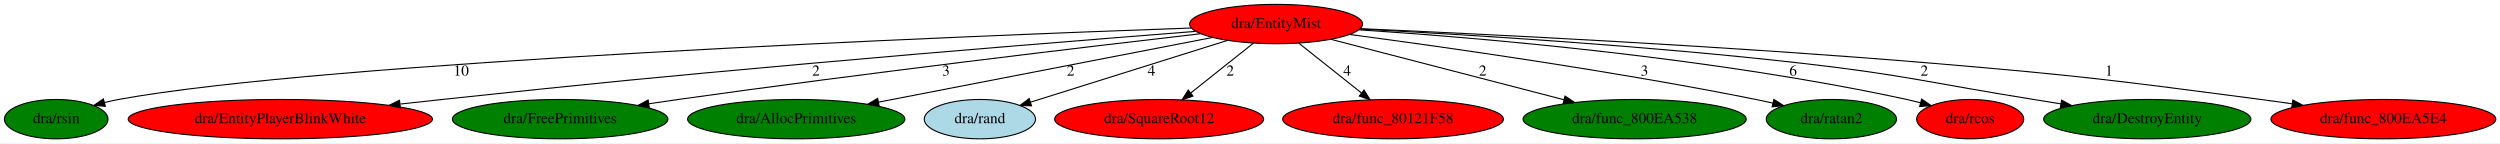
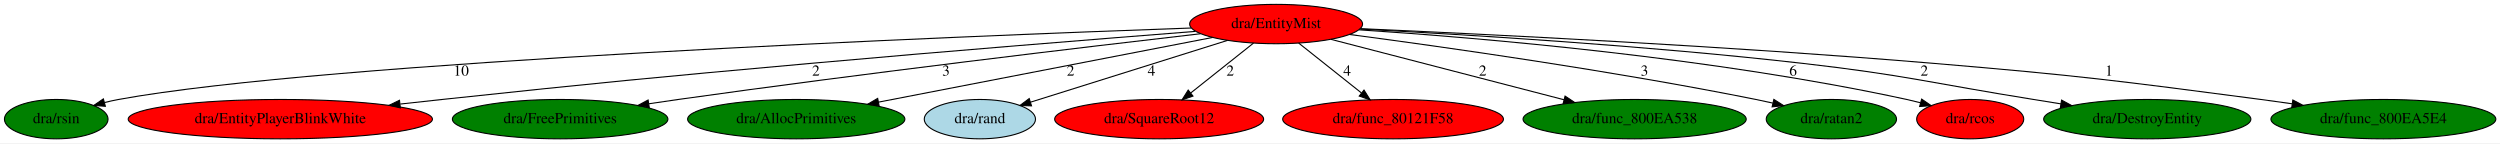
<svg xmlns="http://www.w3.org/2000/svg" xmlns:xlink="http://www.w3.org/1999/xlink" width="2287pt" height="131pt" viewBox="0.00 0.00 2287.14 131.00">
  <g id="graph0" class="graph" transform="scale(1 1) rotate(0) translate(4 127)">
    <polygon fill="white" stroke="transparent" points="-4,4 -4,-127 2283.14,-127 2283.14,4 -4,4" />
    <g id="node1" class="node">
      <ellipse fill="red" stroke="black" cx="1163.45" cy="-105" rx="79.09" ry="18" />
      <text text-anchor="middle" x="1163.45" y="-101.3" font-family="Times,serif" font-size="14.00">dra/EntityMist</text>
    </g>
    <g id="node2" class="node">
      <g id="a_node2">
        <a xlink:href="rsin.svg" xlink:title="dra/rsin">
          <ellipse fill="green" stroke="black" cx="47.45" cy="-18" rx="47.39" ry="18" />
          <text text-anchor="middle" x="47.45" y="-14.3" font-family="Times,serif" font-size="14.00">dra/rsin</text>
        </a>
      </g>
    </g>
    <g id="edge1" class="edge">
      <path fill="none" stroke="black" d="M1085.59,-101.37C874.22,-93.84 292.91,-70.54 104.45,-36 100.27,-35.24 95.98,-34.28 91.7,-33.21" />
      <polygon fill="black" stroke="black" points="92.38,-29.77 81.82,-30.56 90.57,-36.53 92.38,-29.77" />
      <text text-anchor="middle" x="417.95" y="-57.8" font-family="Times,serif" font-size="14.00">10</text>
    </g>
    <g id="node3" class="node">
      <g id="a_node3">
        <a xlink:href="EntityPlayerBlinkWhite.svg" xlink:title="dra/EntityPlayerBlinkWhite">
          <ellipse fill="red" stroke="black" cx="252.45" cy="-18" rx="139.18" ry="18" />
          <text text-anchor="middle" x="252.45" y="-14.3" font-family="Times,serif" font-size="14.00">dra/EntityPlayerBlinkWhite</text>
        </a>
      </g>
    </g>
    <g id="edge2" class="edge">
      <path fill="none" stroke="black" d="M1089.54,-98.28C1004.55,-91.62 860.87,-80.11 737.45,-69 587.56,-55.5 550.1,-51.92 400.45,-36 388.07,-34.68 375.11,-33.26 362.23,-31.82" />
      <polygon fill="black" stroke="black" points="362.26,-28.3 351.93,-30.66 361.48,-35.26 362.26,-28.3" />
      <text text-anchor="middle" x="742.45" y="-57.8" font-family="Times,serif" font-size="14.00">2</text>
    </g>
    <g id="node4" class="node">
      <g id="a_node4">
        <a xlink:href="FreePrimitives.svg" xlink:title="dra/FreePrimitives">
          <ellipse fill="green" stroke="black" cx="508.45" cy="-18" rx="98.58" ry="18" />
          <text text-anchor="middle" x="508.45" y="-14.3" font-family="Times,serif" font-size="14.00">dra/FreePrimitives</text>
        </a>
      </g>
    </g>
    <g id="edge3" class="edge">
      <path fill="none" stroke="black" d="M1094.27,-96.13C990.39,-84.15 787.96,-60.15 616.45,-36 607.77,-34.78 598.72,-33.45 589.7,-32.08" />
      <polygon fill="black" stroke="black" points="589.98,-28.58 579.56,-30.53 588.92,-35.5 589.98,-28.58" />
      <text text-anchor="middle" x="861.45" y="-57.8" font-family="Times,serif" font-size="14.00">3</text>
    </g>
    <g id="node5" class="node">
      <g id="a_node5">
        <a xlink:href="AllocPrimitives.svg" xlink:title="dra/AllocPrimitives">
          <ellipse fill="green" stroke="black" cx="724.45" cy="-18" rx="99.38" ry="18" />
          <text text-anchor="middle" x="724.45" y="-14.3" font-family="Times,serif" font-size="14.00">dra/AllocPrimitives</text>
        </a>
      </g>
    </g>
    <g id="edge4" class="edge">
      <path fill="none" stroke="black" d="M1105.15,-92.71C1026.51,-77.49 886.36,-50.35 799.81,-33.59" />
      <polygon fill="black" stroke="black" points="800.27,-30.12 789.78,-31.65 798.94,-36.99 800.27,-30.12" />
      <text text-anchor="middle" x="975.45" y="-57.8" font-family="Times,serif" font-size="14.00">2</text>
    </g>
    <g id="node6" class="node">
      <g id="a_node6">
        <a xlink:href="rand.svg" xlink:title="dra/rand">
          <ellipse fill="lightblue" stroke="black" cx="892.45" cy="-18" rx="50.89" ry="18" />
          <text text-anchor="middle" x="892.45" y="-14.3" font-family="Times,serif" font-size="14.00">dra/rand</text>
        </a>
      </g>
    </g>
    <g id="edge5" class="edge">
      <path fill="none" stroke="black" d="M1119,-90.06C1069.31,-74.47 989.2,-49.35 938.76,-33.53" />
      <polygon fill="black" stroke="black" points="939.68,-30.15 929.09,-30.49 937.58,-36.82 939.68,-30.15" />
      <text text-anchor="middle" x="1049.45" y="-57.8" font-family="Times,serif" font-size="14.00">4</text>
    </g>
    <g id="node7" class="node">
      <g id="a_node7">
        <a xlink:href="SquareRoot12.svg" xlink:title="dra/SquareRoot12">
          <ellipse fill="red" stroke="black" cx="1056.45" cy="-18" rx="95.58" ry="18" />
          <text text-anchor="middle" x="1056.45" y="-14.3" font-family="Times,serif" font-size="14.00">dra/SquareRoot12</text>
        </a>
      </g>
    </g>
    <g id="edge6" class="edge">
      <path fill="none" stroke="black" d="M1142.82,-87.61C1126.49,-74.64 1103.5,-56.38 1085.34,-41.95" />
      <polygon fill="black" stroke="black" points="1087.39,-39.11 1077.38,-35.63 1083.03,-44.59 1087.39,-39.11" />
      <text text-anchor="middle" x="1121.45" y="-57.8" font-family="Times,serif" font-size="14.00">2</text>
    </g>
    <g id="node8" class="node">
      <g id="a_node8">
        <a xlink:href="func_80121F58.svg" xlink:title="dra/func_80121F58">
          <ellipse fill="red" stroke="black" cx="1270.45" cy="-18" rx="100.98" ry="18" />
          <text text-anchor="middle" x="1270.45" y="-14.3" font-family="Times,serif" font-size="14.00">dra/func_80121F58</text>
        </a>
      </g>
    </g>
    <g id="edge7" class="edge">
      <path fill="none" stroke="black" d="M1184.08,-87.61C1200.4,-74.64 1223.39,-56.38 1241.55,-41.95" />
      <polygon fill="black" stroke="black" points="1243.86,-44.59 1249.51,-35.63 1239.51,-39.11 1243.86,-44.59" />
      <text text-anchor="middle" x="1228.45" y="-57.8" font-family="Times,serif" font-size="14.00">4</text>
    </g>
    <g id="node9" class="node">
      <g id="a_node9">
        <a xlink:href="func_800EA538.svg" xlink:title="dra/func_800EA538">
          <ellipse fill="green" stroke="black" cx="1491.45" cy="-18" rx="102.08" ry="18" />
          <text text-anchor="middle" x="1491.45" y="-14.3" font-family="Times,serif" font-size="14.00">dra/func_800EA538</text>
        </a>
      </g>
    </g>
    <g id="edge8" class="edge">
      <path fill="none" stroke="black" d="M1213.62,-91C1270.77,-76.19 1364.31,-51.95 1426.86,-35.74" />
      <polygon fill="black" stroke="black" points="1427.82,-39.1 1436.63,-33.21 1426.07,-32.33 1427.82,-39.1" />
      <text text-anchor="middle" x="1352.45" y="-57.8" font-family="Times,serif" font-size="14.00">2</text>
    </g>
    <g id="node10" class="node">
      <g id="a_node10">
        <a xlink:href="ratan2.svg" xlink:title="dra/ratan2">
          <ellipse fill="green" stroke="black" cx="1671.45" cy="-18" rx="59.59" ry="18" />
          <text text-anchor="middle" x="1671.45" y="-14.3" font-family="Times,serif" font-size="14.00">dra/ratan2</text>
        </a>
      </g>
    </g>
    <g id="edge9" class="edge">
      <path fill="none" stroke="black" d="M1230.71,-95.45C1317.13,-84.04 1471.62,-62.2 1602.45,-36 1607.46,-35 1612.66,-33.87 1617.85,-32.69" />
      <polygon fill="black" stroke="black" points="1618.83,-36.06 1627.77,-30.37 1617.24,-29.24 1618.83,-36.06" />
      <text text-anchor="middle" x="1500.45" y="-57.8" font-family="Times,serif" font-size="14.00">3</text>
    </g>
    <g id="node11" class="node">
      <g id="a_node11">
        <a xlink:href="rcos.svg" xlink:title="dra/rcos">
          <ellipse fill="red" stroke="black" cx="1798.45" cy="-18" rx="48.99" ry="18" />
          <text text-anchor="middle" x="1798.45" y="-14.3" font-family="Times,serif" font-size="14.00">dra/rcos</text>
        </a>
      </g>
    </g>
    <g id="edge10" class="edge">
      <path fill="none" stroke="black" d="M1239.36,-99.72C1350.42,-92.41 1563.25,-74.42 1740.45,-36 1744.54,-35.11 1748.77,-34.09 1752.99,-32.99" />
      <polygon fill="black" stroke="black" points="1754.03,-36.33 1762.76,-30.33 1752.19,-29.58 1754.03,-36.33" />
      <text text-anchor="middle" x="1636.45" y="-57.8" font-family="Times,serif" font-size="14.00">6</text>
    </g>
    <g id="node12" class="node">
      <g id="a_node12">
        <a xlink:href="DestroyEntity.svg" xlink:title="dra/DestroyEntity">
          <ellipse fill="green" stroke="black" cx="1960.45" cy="-18" rx="94.78" ry="18" />
          <text text-anchor="middle" x="1960.45" y="-14.3" font-family="Times,serif" font-size="14.00">dra/DestroyEntity</text>
        </a>
      </g>
    </g>
    <g id="edge11" class="edge">
      <path fill="none" stroke="black" d="M1240.43,-100.38C1335.73,-95.44 1502.9,-85.29 1645.45,-69 1739.75,-58.22 1762.72,-50.99 1856.45,-36 1864.56,-34.7 1873.03,-33.34 1881.48,-31.97" />
      <polygon fill="black" stroke="black" points="1882.06,-35.42 1891.37,-30.36 1880.94,-28.51 1882.06,-35.42" />
      <text text-anchor="middle" x="1756.45" y="-57.8" font-family="Times,serif" font-size="14.00">2</text>
    </g>
    <g id="node13" class="node">
      <g id="a_node13">
        <a xlink:href="func_800EA5E4.svg" xlink:title="dra/func_800EA5E4">
-           <ellipse fill="red" stroke="black" cx="2176.45" cy="-18" rx="102.88" ry="18" />
+           <ellipse fill="green" stroke="black" cx="2176.45" cy="-18" rx="102.88" ry="18" />
          <text text-anchor="middle" x="2176.45" y="-14.3" font-family="Times,serif" font-size="14.00">dra/func_800EA5E4</text>
        </a>
      </g>
    </g>
    <g id="edge12" class="edge">
      <path fill="none" stroke="black" d="M1240.99,-100.78C1355.72,-95.72 1577.41,-84.83 1765.45,-69 1898.67,-57.78 1931.88,-53.37 2064.45,-36 2073.71,-34.79 2083.39,-33.44 2093.02,-32.05" />
      <polygon fill="black" stroke="black" points="2093.62,-35.5 2103.01,-30.58 2092.6,-28.57 2093.62,-35.5" />
      <text text-anchor="middle" x="1925.45" y="-57.8" font-family="Times,serif" font-size="14.00">1</text>
    </g>
  </g>
</svg>
